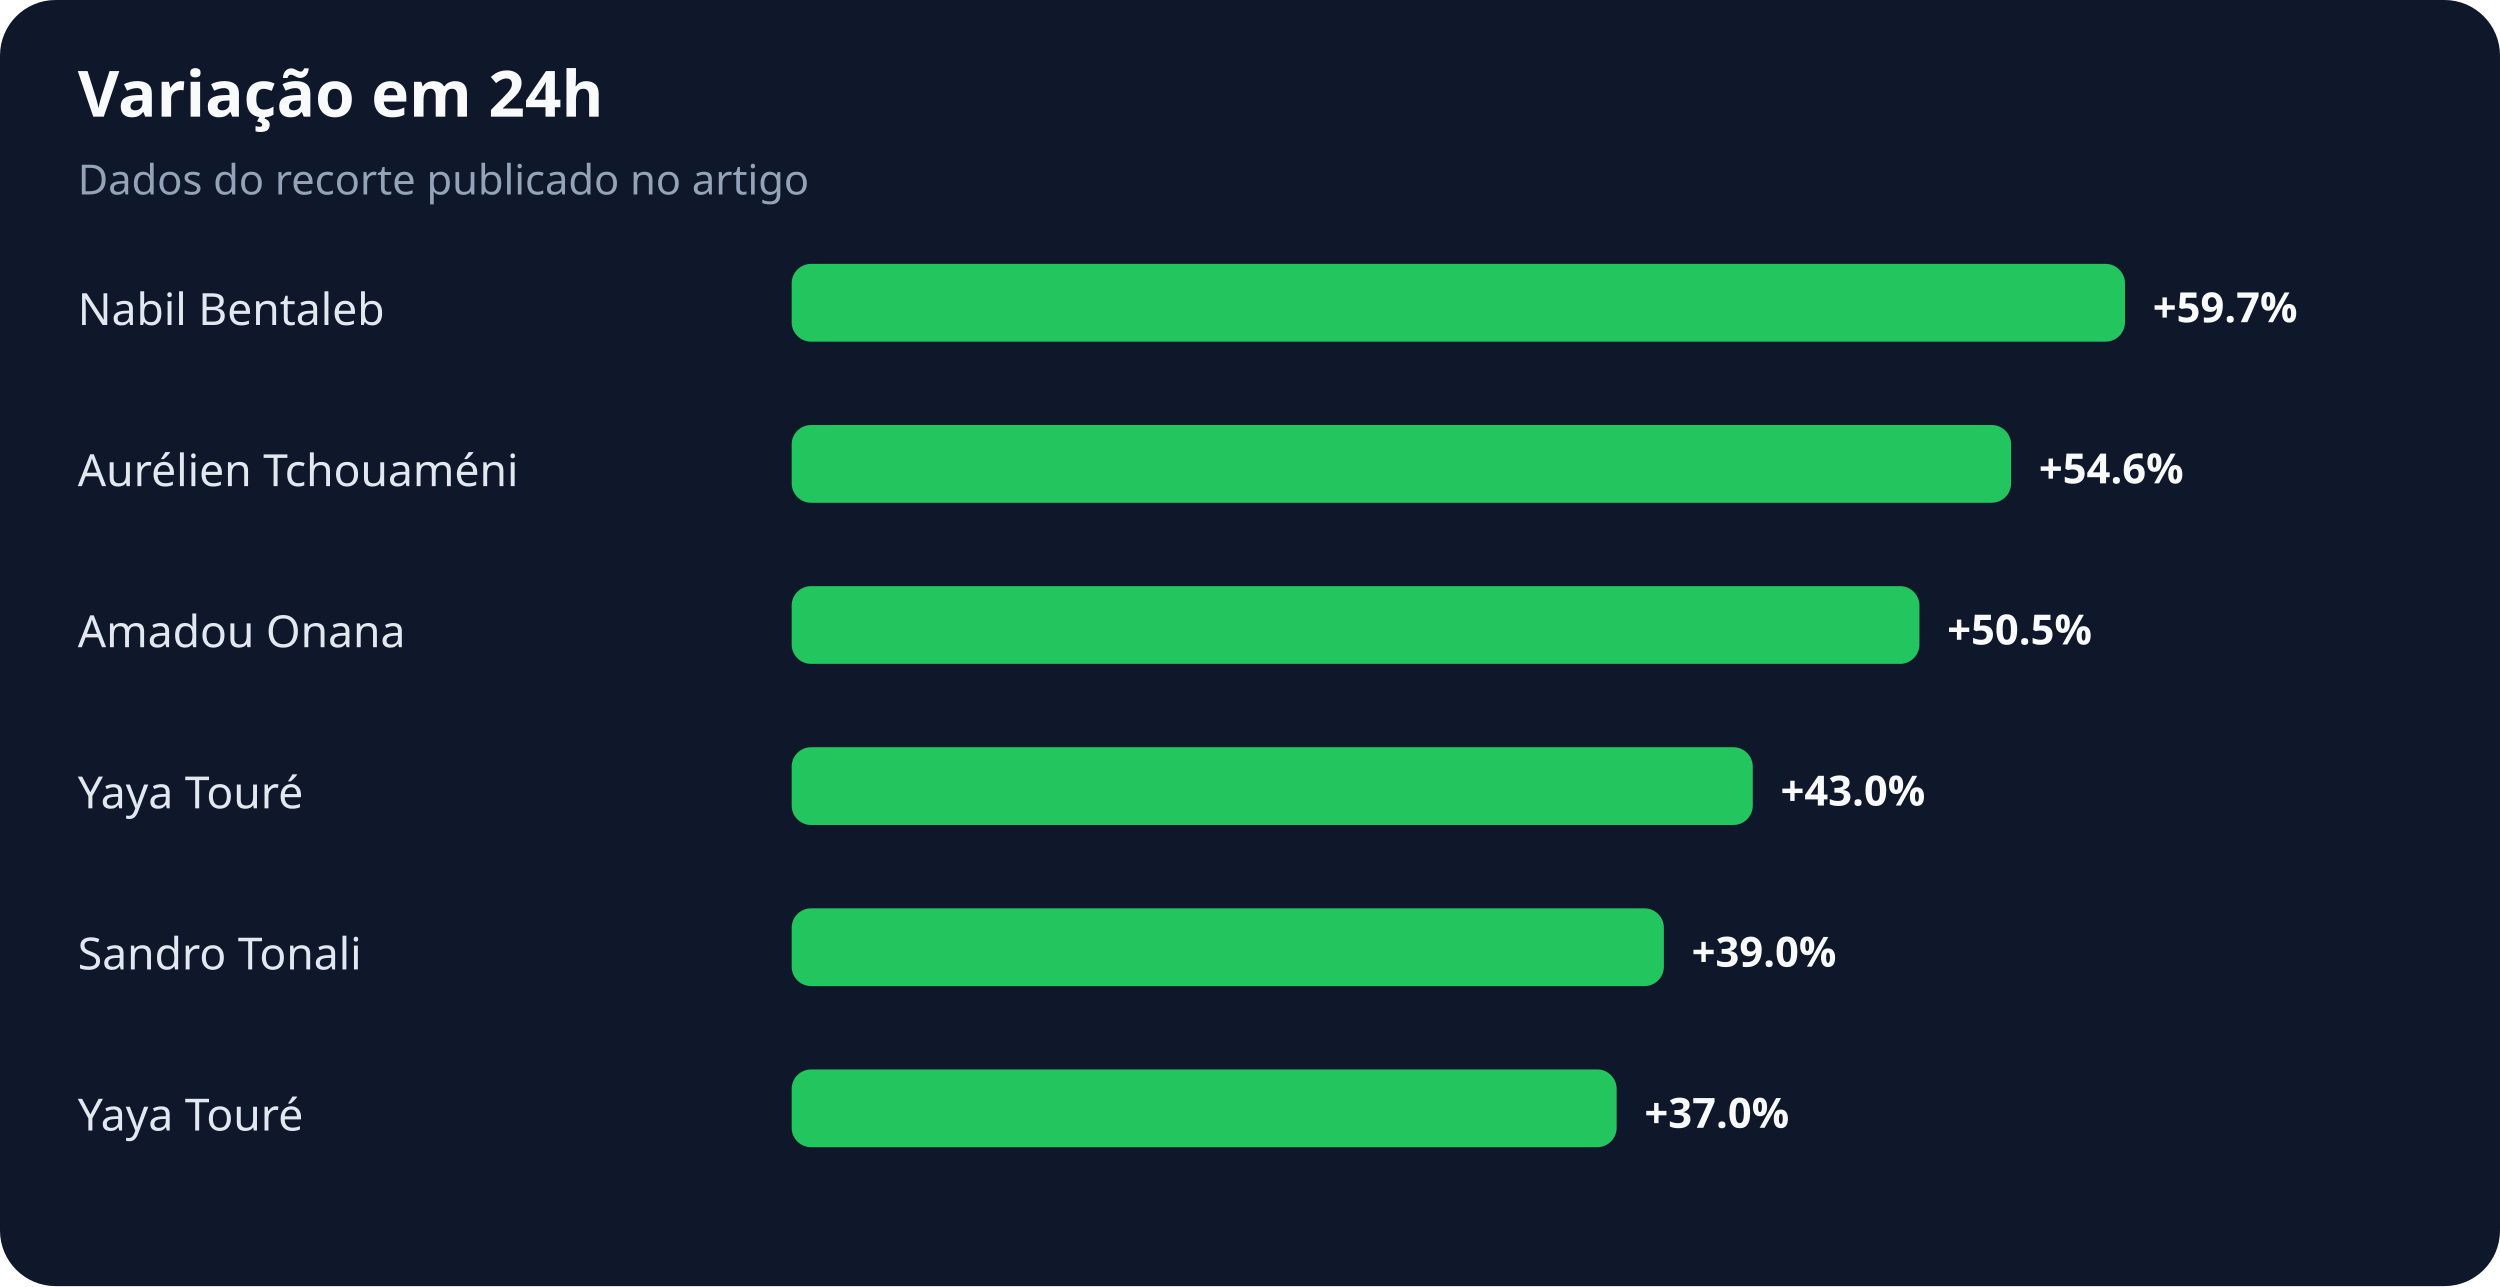
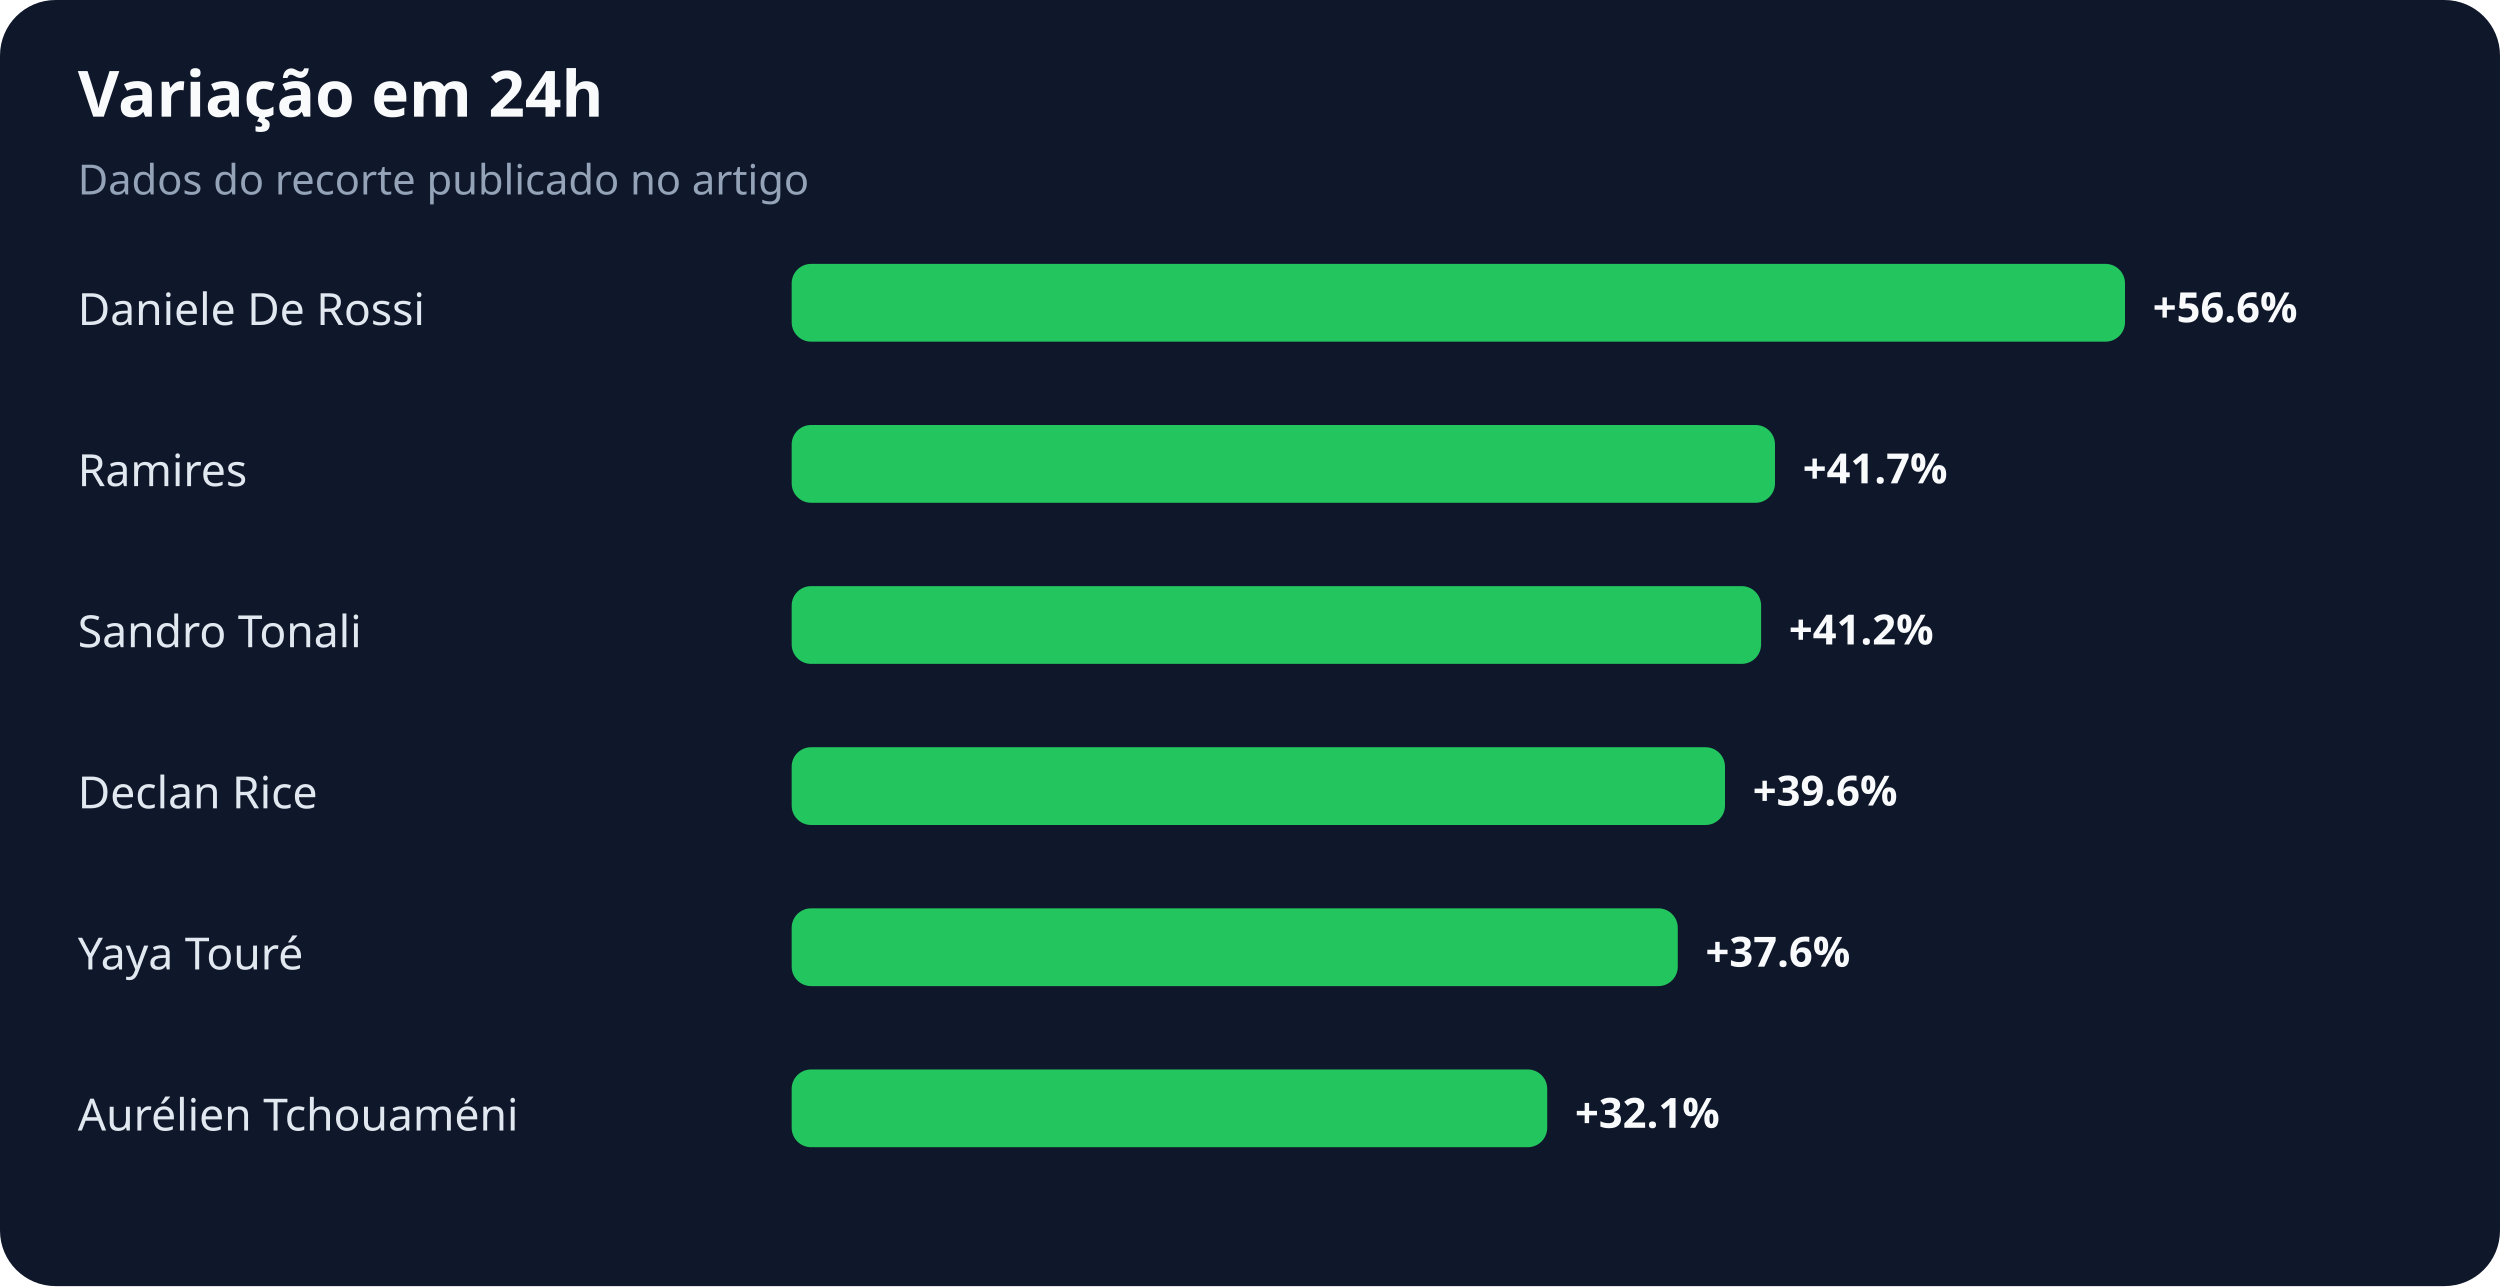
<svg xmlns="http://www.w3.org/2000/svg" width="900" height="463" viewBox="0 0 900 463" role="img" aria-labelledby="title desc">
  <rect width="100%" height="100%" rx="20" fill="#0f172a" />
  <text x="28" y="42" fill="#f8fafc" font-family="system-ui,sans-serif" font-size="23" font-weight="700">Variação em 24h</text>
  <text x="28" y="70" fill="#94a3b8" font-family="system-ui,sans-serif" font-size="15">Dados do recorte publicado no artigo</text>
-   <text x="28" y="117" fill="#e2e8f0" font-family="system-ui,sans-serif" font-size="16">Nabil Bentaleb</text>
+   <text x="28" y="117" fill="#e2e8f0" font-family="system-ui,sans-serif" font-size="16">Daniele De Rossi</text>
  <rect x="285" y="95" width="480" height="28" rx="7" fill="#22c55e" />
-   <text x="775" y="116" fill="#f8fafc" font-family="system-ui,sans-serif" font-size="15" font-weight="700">+59.7%</text>
-   <text x="28" y="175" fill="#e2e8f0" font-family="system-ui,sans-serif" font-size="16">Aurélien Tchouaméni</text>
-   <rect x="285" y="153" width="439" height="28" rx="7" fill="#22c55e" />
-   <text x="734" y="174" fill="#f8fafc" font-family="system-ui,sans-serif" font-size="15" font-weight="700">+54.6%</text>
-   <text x="28" y="233" fill="#e2e8f0" font-family="system-ui,sans-serif" font-size="16">Amadou Onana</text>
-   <rect x="285" y="211" width="406" height="28" rx="7" fill="#22c55e" />
-   <text x="701" y="232" fill="#f8fafc" font-family="system-ui,sans-serif" font-size="15" font-weight="700">+50.5%</text>
-   <text x="28" y="291" fill="#e2e8f0" font-family="system-ui,sans-serif" font-size="16">Yaya Touré</text>
-   <rect x="285" y="269" width="346" height="28" rx="7" fill="#22c55e" />
-   <text x="641" y="290" fill="#f8fafc" font-family="system-ui,sans-serif" font-size="15" font-weight="700">+43.0%</text>
-   <text x="28" y="349" fill="#e2e8f0" font-family="system-ui,sans-serif" font-size="16">Sandro Tonali</text>
-   <rect x="285" y="327" width="314" height="28" rx="7" fill="#22c55e" />
-   <text x="609" y="348" fill="#f8fafc" font-family="system-ui,sans-serif" font-size="15" font-weight="700">+39.0%</text>
-   <text x="28" y="407" fill="#e2e8f0" font-family="system-ui,sans-serif" font-size="16">Yaya Touré</text>
-   <rect x="285" y="385" width="297" height="28" rx="7" fill="#22c55e" />
-   <text x="592" y="406" fill="#f8fafc" font-family="system-ui,sans-serif" font-size="15" font-weight="700">+37.0%</text>
+   <text x="775" y="116" fill="#f8fafc" font-family="system-ui,sans-serif" font-size="15" font-weight="700">+56.6%</text>
+   <text x="28" y="175" fill="#e2e8f0" font-family="system-ui,sans-serif" font-size="16">Ramires</text>
+   <rect x="285" y="153" width="354" height="28" rx="7" fill="#22c55e" />
+   <text x="649" y="174" fill="#f8fafc" font-family="system-ui,sans-serif" font-size="15" font-weight="700">+41.7%</text>
+   <text x="28" y="233" fill="#e2e8f0" font-family="system-ui,sans-serif" font-size="16">Sandro Tonali</text>
+   <rect x="285" y="211" width="349" height="28" rx="7" fill="#22c55e" />
+   <text x="644" y="232" fill="#f8fafc" font-family="system-ui,sans-serif" font-size="15" font-weight="700">+41.2%</text>
+   <text x="28" y="291" fill="#e2e8f0" font-family="system-ui,sans-serif" font-size="16">Declan Rice</text>
+   <rect x="285" y="269" width="336" height="28" rx="7" fill="#22c55e" />
+   <text x="631" y="290" fill="#f8fafc" font-family="system-ui,sans-serif" font-size="15" font-weight="700">+39.6%</text>
+   <text x="28" y="349" fill="#e2e8f0" font-family="system-ui,sans-serif" font-size="16">Yaya Touré</text>
+   <rect x="285" y="327" width="319" height="28" rx="7" fill="#22c55e" />
+   <text x="614" y="348" fill="#f8fafc" font-family="system-ui,sans-serif" font-size="15" font-weight="700">+37.6%</text>
+   <text x="28" y="407" fill="#e2e8f0" font-family="system-ui,sans-serif" font-size="16">Aurélien Tchouaméni</text>
+   <rect x="285" y="385" width="272" height="28" rx="7" fill="#22c55e" />
+   <text x="567" y="406" fill="#f8fafc" font-family="system-ui,sans-serif" font-size="15" font-weight="700">+32.1%</text>
</svg>
